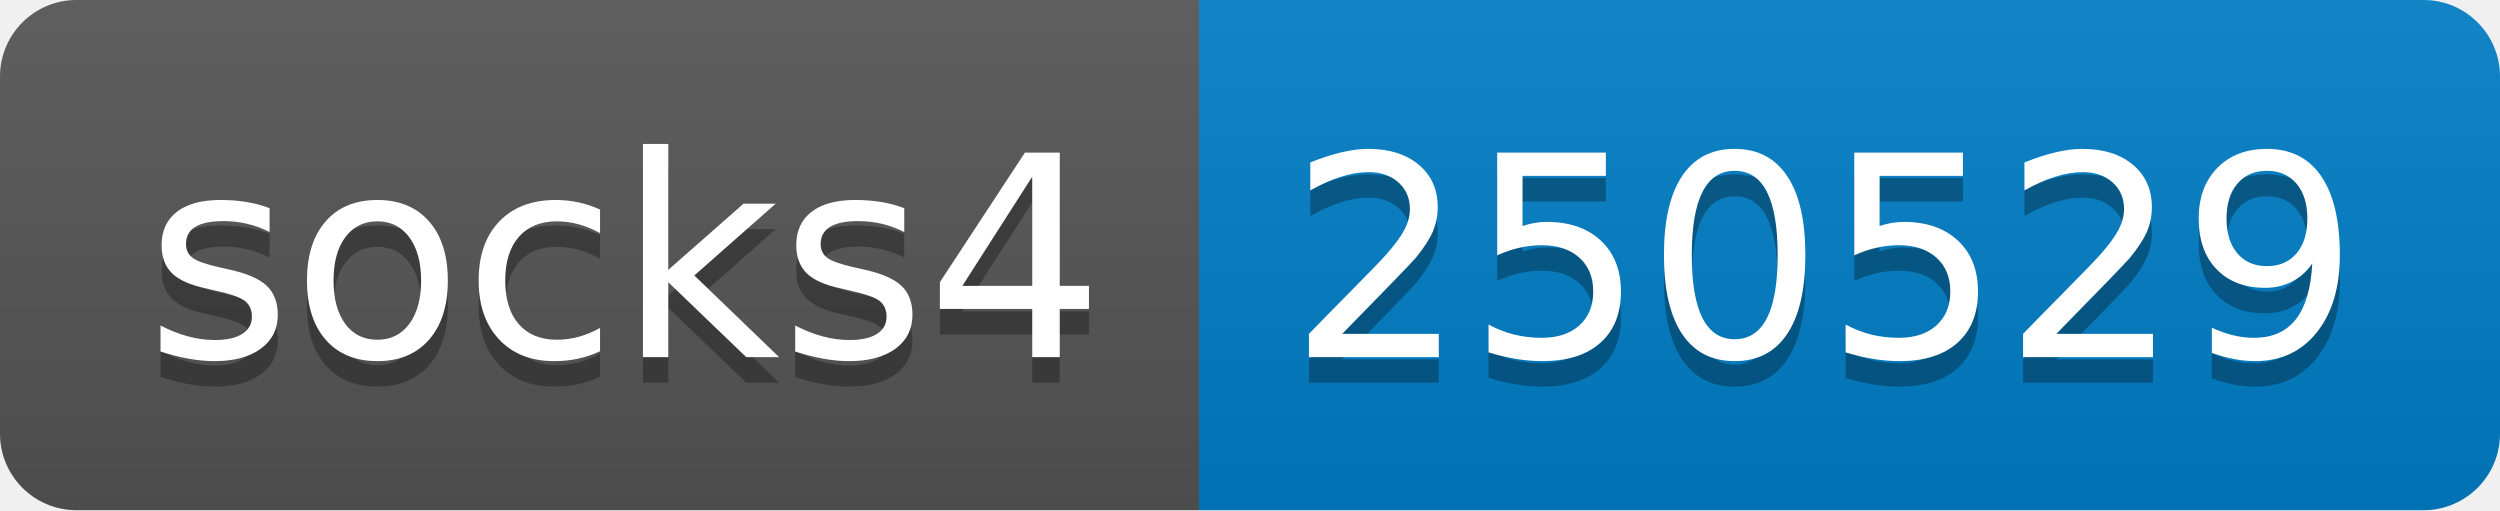
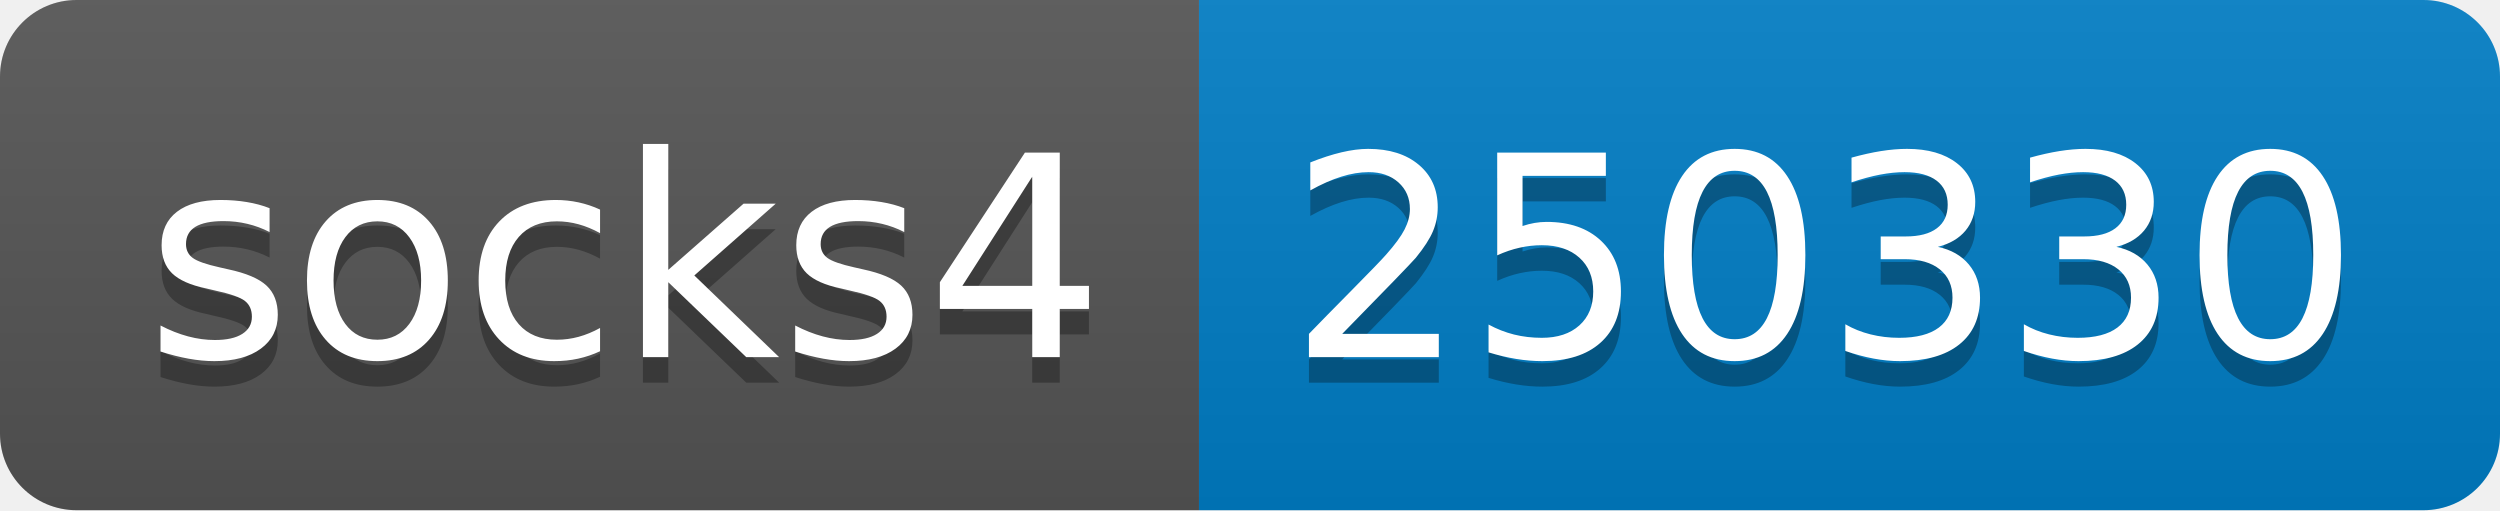
- <svg xmlns="http://www.w3.org/2000/svg" width="98" height="20" role="img" aria-label="socks4: 250529">
+ <svg xmlns="http://www.w3.org/2000/svg" width="98" height="20" role="img" aria-label="socks4: 250330">
  <linearGradient id="s" x2="0" y2="100%">
    <stop offset="0" stop-color="#bbb" stop-opacity=".1" />
    <stop offset="1" stop-opacity=".1" />
  </linearGradient>
  <clipPath id="r">
    <rect width="98" height="20" rx="3" fill="#fff" />
  </clipPath>
  <g clip-path="url(#r)">
    <rect width="47" height="20" fill="#555" />
    <rect x="47" width="51" height="20" fill="#007ec6" />
    <rect width="98" height="20" fill="url(#s)" />
  </g>
  <g fill="#fff" text-anchor="middle" font-family="Verdana,Geneva,DejaVu Sans,sans-serif" text-rendering="geometricPrecision" font-size="110">
    <text aria-hidden="true" x="245" y="150" fill="#010101" fill-opacity=".3" transform="scale(.1)" textLength="370">socks4</text>
    <text x="245" y="140" transform="scale(.1)" fill="#fff" textLength="370">socks4</text>
-     <text aria-hidden="true" x="715" y="150" fill="#010101" fill-opacity=".3" transform="scale(.1)" textLength="410">250529</text>
-     <text x="715" y="140" transform="scale(.1)" fill="#fff" textLength="410">250529</text>
+     <text aria-hidden="true" x="715" y="150" fill="#010101" fill-opacity=".3" transform="scale(.1)" textLength="410">250330</text>
+     <text x="715" y="140" transform="scale(.1)" fill="#fff" textLength="410">250330</text>
  </g>
</svg>
